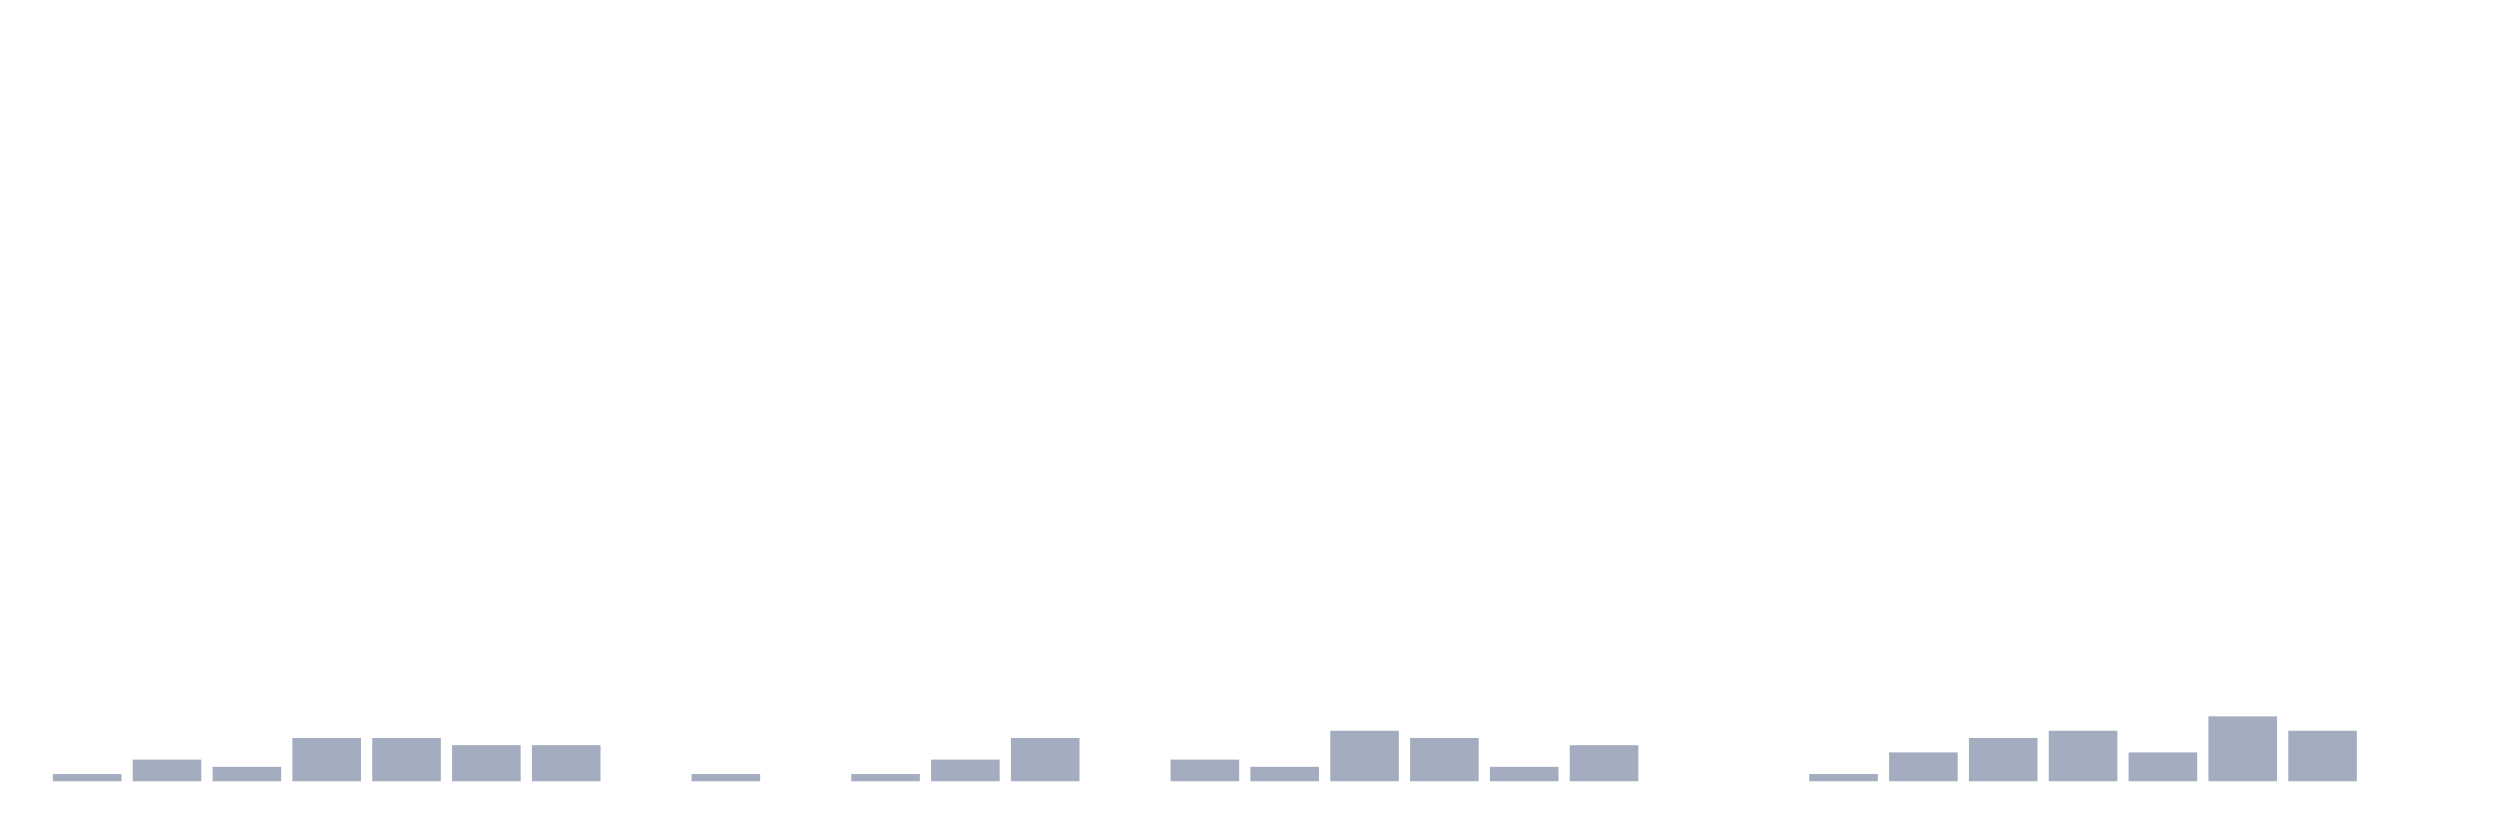
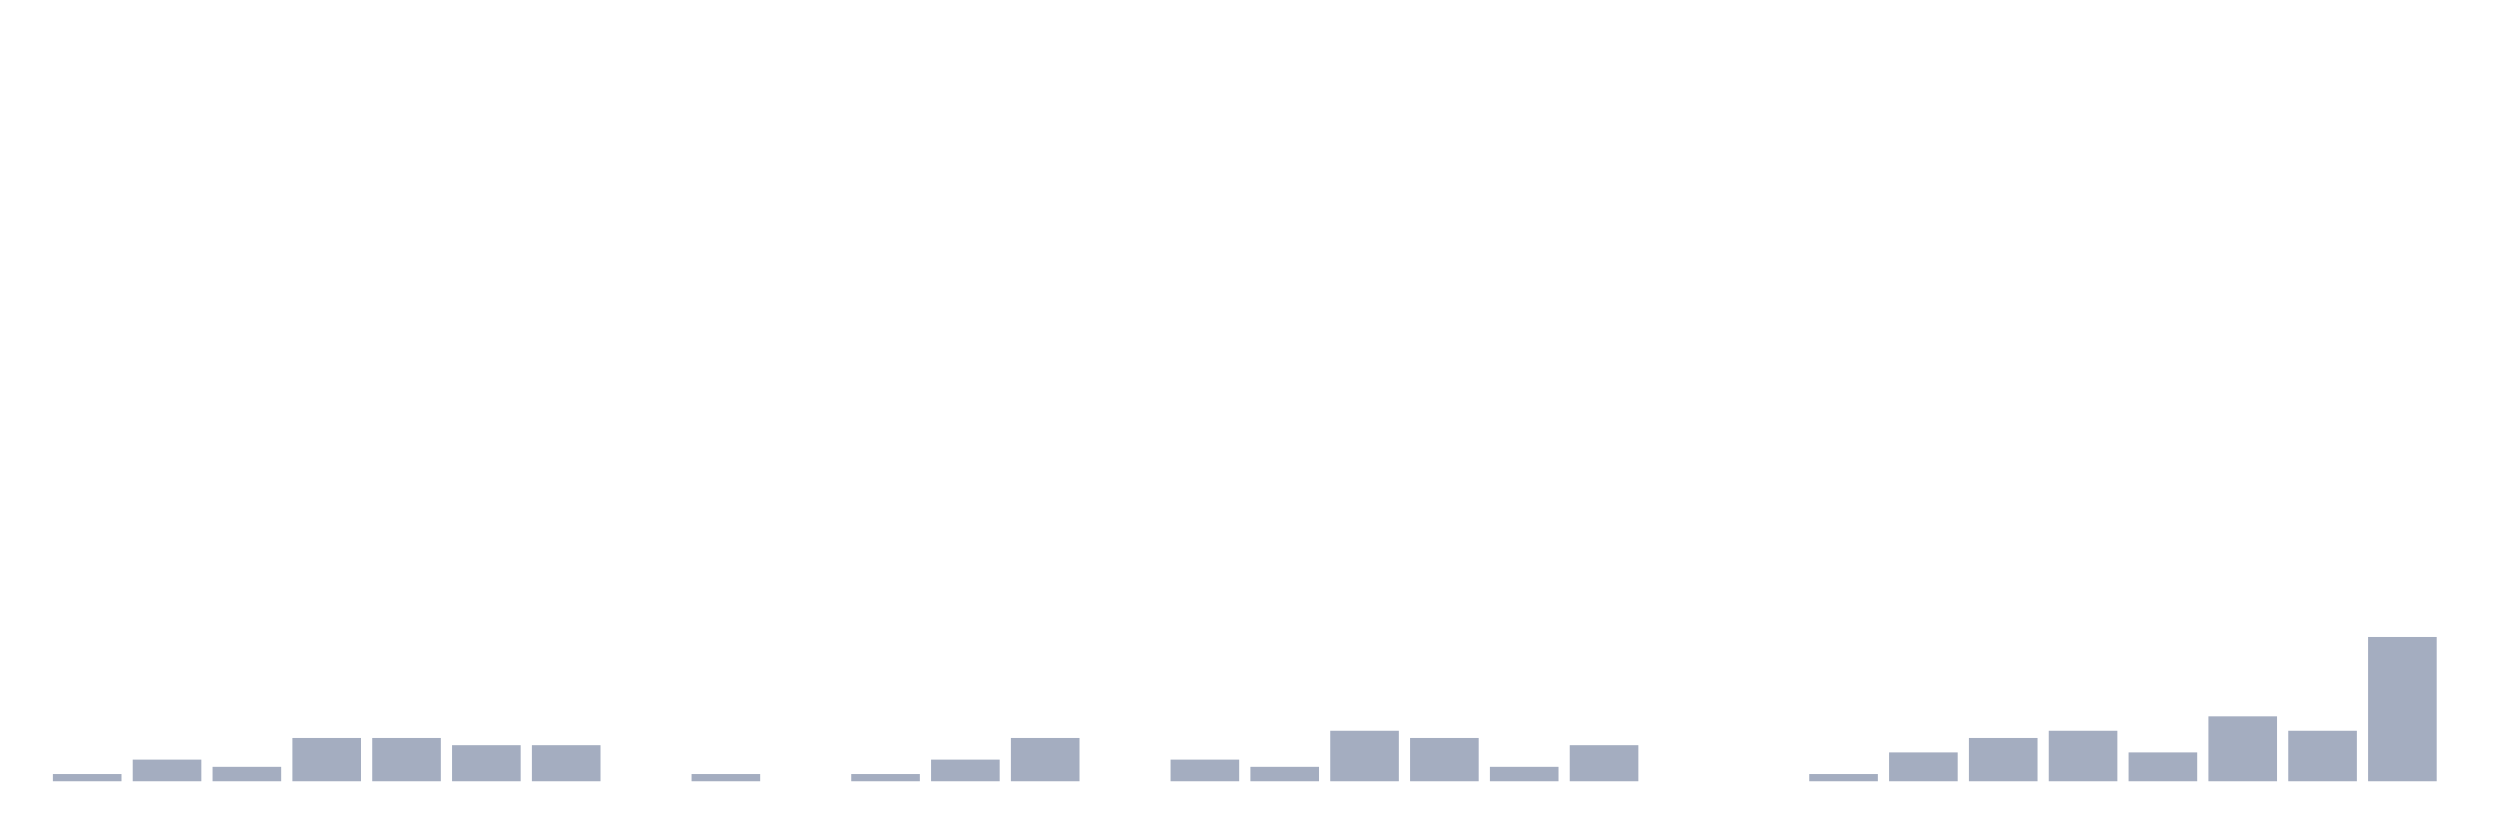
<svg xmlns="http://www.w3.org/2000/svg" viewBox="0 0 480 160">
  <g transform="translate(10,10)">
    <rect class="bar" x="0.153" width="13.175" y="138.615" height="1.385" fill="rgb(164,173,192)" />
    <rect class="bar" x="15.482" width="13.175" y="135.845" height="4.155" fill="rgb(164,173,192)" />
    <rect class="bar" x="30.81" width="13.175" y="137.23" height="2.77" fill="rgb(164,173,192)" />
    <rect class="bar" x="46.138" width="13.175" y="131.69" height="8.31" fill="rgb(164,173,192)" />
    <rect class="bar" x="61.466" width="13.175" y="131.69" height="8.31" fill="rgb(164,173,192)" />
    <rect class="bar" x="76.794" width="13.175" y="133.075" height="6.925" fill="rgb(164,173,192)" />
    <rect class="bar" x="92.123" width="13.175" y="133.075" height="6.925" fill="rgb(164,173,192)" />
    <rect class="bar" x="107.451" width="13.175" y="140" height="0" fill="rgb(164,173,192)" />
    <rect class="bar" x="122.779" width="13.175" y="138.615" height="1.385" fill="rgb(164,173,192)" />
    <rect class="bar" x="138.107" width="13.175" y="140" height="0" fill="rgb(164,173,192)" />
    <rect class="bar" x="153.436" width="13.175" y="138.615" height="1.385" fill="rgb(164,173,192)" />
    <rect class="bar" x="168.764" width="13.175" y="135.845" height="4.155" fill="rgb(164,173,192)" />
    <rect class="bar" x="184.092" width="13.175" y="131.69" height="8.31" fill="rgb(164,173,192)" />
    <rect class="bar" x="199.42" width="13.175" y="140" height="0" fill="rgb(164,173,192)" />
    <rect class="bar" x="214.748" width="13.175" y="135.845" height="4.155" fill="rgb(164,173,192)" />
    <rect class="bar" x="230.077" width="13.175" y="137.23" height="2.77" fill="rgb(164,173,192)" />
    <rect class="bar" x="245.405" width="13.175" y="130.305" height="9.695" fill="rgb(164,173,192)" />
    <rect class="bar" x="260.733" width="13.175" y="131.69" height="8.31" fill="rgb(164,173,192)" />
    <rect class="bar" x="276.061" width="13.175" y="137.23" height="2.77" fill="rgb(164,173,192)" />
    <rect class="bar" x="291.39" width="13.175" y="133.075" height="6.925" fill="rgb(164,173,192)" />
    <rect class="bar" x="306.718" width="13.175" y="140" height="0" fill="rgb(164,173,192)" />
    <rect class="bar" x="322.046" width="13.175" y="140" height="0" fill="rgb(164,173,192)" />
    <rect class="bar" x="337.374" width="13.175" y="138.615" height="1.385" fill="rgb(164,173,192)" />
    <rect class="bar" x="352.702" width="13.175" y="134.46" height="5.54" fill="rgb(164,173,192)" />
    <rect class="bar" x="368.031" width="13.175" y="131.69" height="8.31" fill="rgb(164,173,192)" />
    <rect class="bar" x="383.359" width="13.175" y="130.305" height="9.695" fill="rgb(164,173,192)" />
    <rect class="bar" x="398.687" width="13.175" y="134.46" height="5.54" fill="rgb(164,173,192)" />
    <rect class="bar" x="414.015" width="13.175" y="127.535" height="12.465" fill="rgb(164,173,192)" />
    <rect class="bar" x="429.344" width="13.175" y="130.305" height="9.695" fill="rgb(164,173,192)" />
-     <rect class="bar" x="444.672" width="13.175" y="140" height="0" fill="rgb(164,173,192)" />
+     <rect class="bar" x="444.672" width="13.175" y="112.299" height="27.701" fill="rgb(164,173,192)" />
  </g>
</svg>
